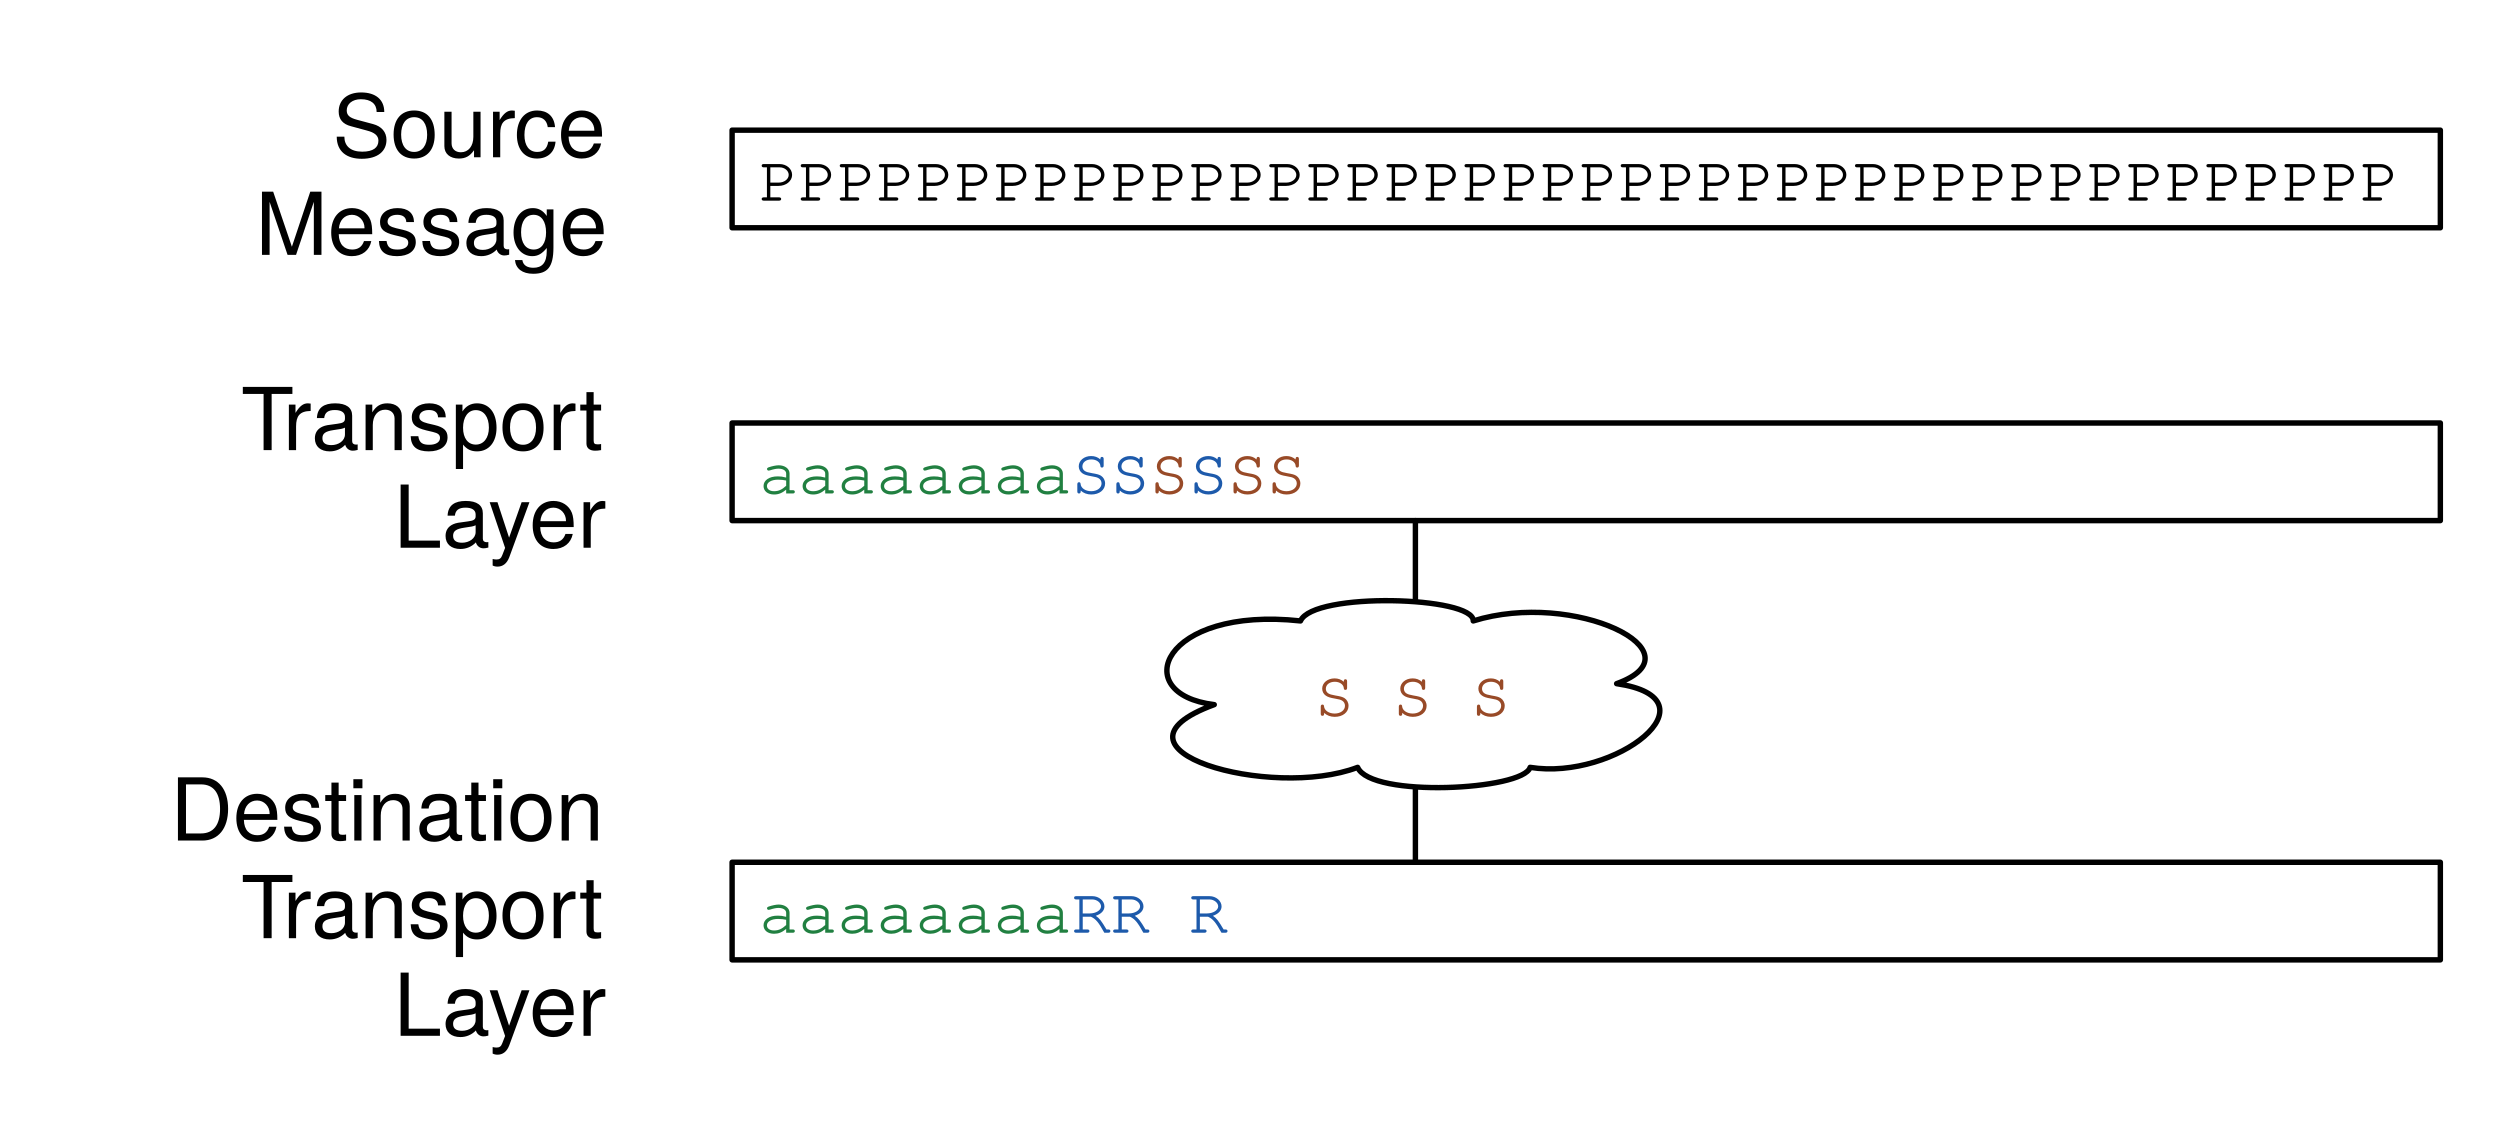
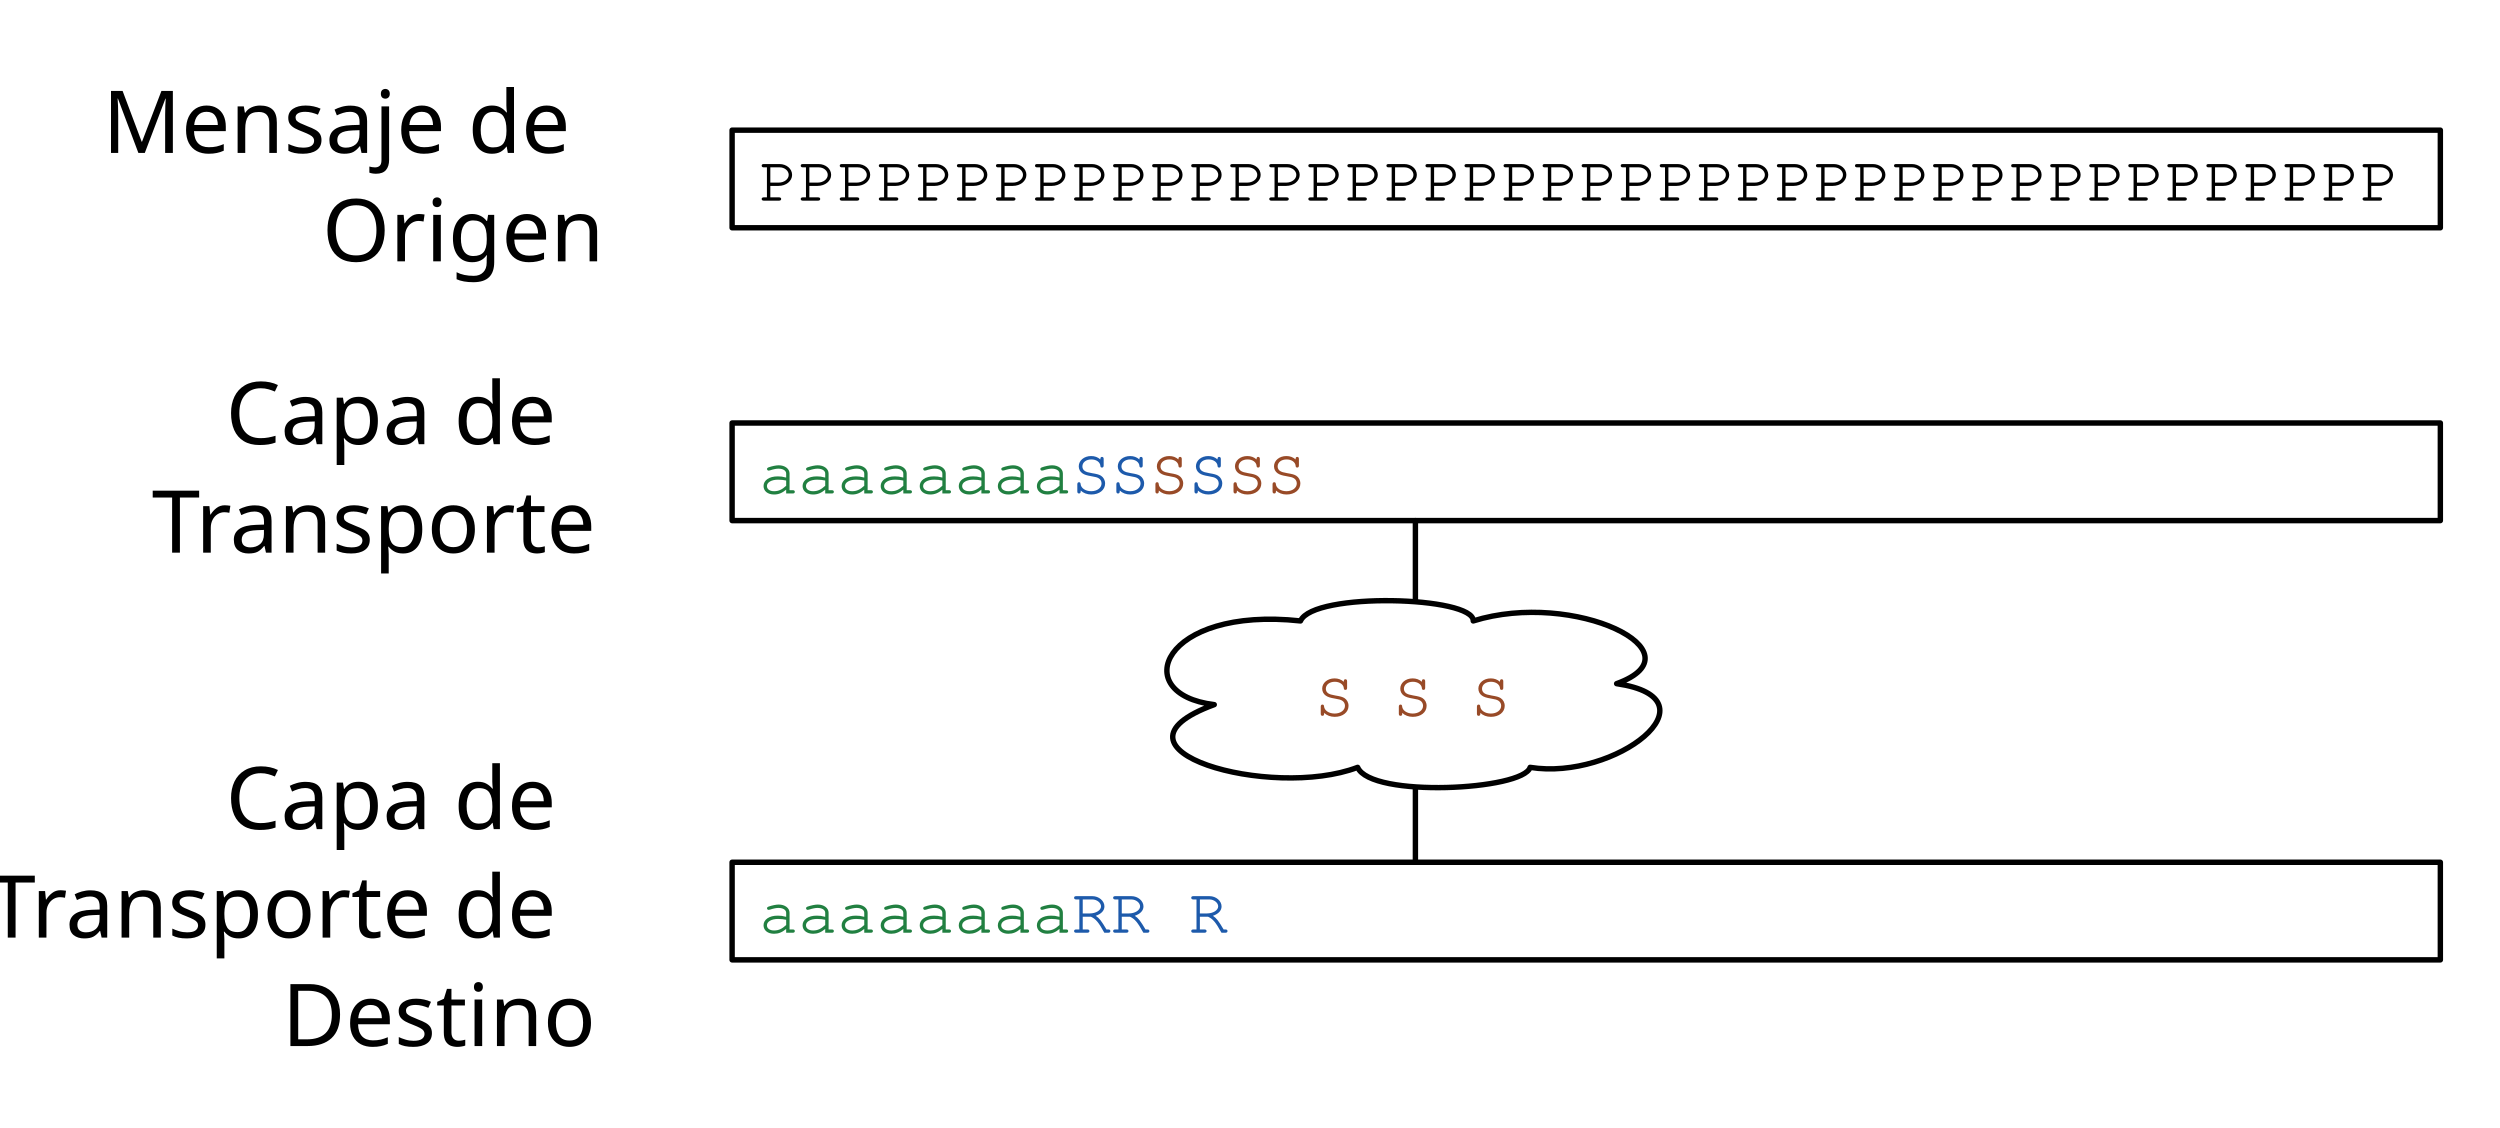
- <svg xmlns="http://www.w3.org/2000/svg" version="1.1" viewBox="0 3 461 208" width="461pt" height="208pt">
-   <defs>
-     <font-face font-family="Helvetica Neue" font-size="16" panose-1="2 0 5 3 0 0 0 2 0 4" units-per-em="1000" underline-position="-100" underline-thickness="50" slope="0" x-height="517" cap-height="714" ascent="951.996" descent="-212.997" font-weight="500">
+ <svg xmlns="http://www.w3.org/2000/svg" version="1.1" viewBox="0 3 461 208" width="461pt" height="208pt" id="svg15418">
+   <defs id="defs15422">
+     <font-face font-family="Helvetica Neue" font-size="16" panose-1="2 0 5 3 0 0 0 2 0 4" units-per-em="1000" underline-position="-100" underline-thickness="50" slope="0" x-height="517" cap-height="714" ascent="951.996" descent="-212.997" font-weight="500" id="font-face15424">
      <font-face-src>
        <font-face-name name="HelveticaNeue" />
      </font-face-src>
    </font-face>
-     <font-face font-family="Courier" font-size="12" units-per-em="1000" underline-position="-178.223" underline-thickness="57.617" slope="0" x-height="462.402" cap-height="594.727" ascent="753.906" descent="-246.094" font-weight="500">
+     <font-face font-family="Courier" font-size="12" units-per-em="1000" underline-position="-178.223" underline-thickness="57.617" slope="0" x-height="462.402" cap-height="594.727" ascent="753.906" descent="-246.094" font-weight="500" id="font-face15426">
      <font-face-src>
        <font-face-name name="Courier" />
      </font-face-src>
    </font-face>
  </defs>
-   <g stroke="none" stroke-opacity="1" stroke-dasharray="none" fill="none" fill-opacity="1">
-     <rect fill="white" width="1004" height="736" />
-     <g>
-       <text transform="translate(14 17)" fill="black">
-         <tspan font-family="Helvetica Neue" font-size="16" font-weight="500" x="47.328" y="15" textLength="33.776">Sour</tspan>
-         <tspan font-family="Helvetica Neue" font-size="16" font-weight="500" x="80.816" y="15" textLength="17.184">ce</tspan>
-         <tspan font-family="Helvetica Neue" font-size="16" font-weight="500" x="33.104" y="33" textLength="64.896">Message</tspan>
+   <g stroke="none" stroke-opacity="1" stroke-dasharray="none" fill="none" fill-opacity="1" id="g15428">
+     <rect fill="white" width="1004" height="736" id="rect15432" />
+     <g id="g15434">
+       <rect x="135" y="27" width="315" height="18" fill="white" id="rect15470" />
+       <rect x="135" y="27" width="315" height="18" stroke="black" stroke-linecap="round" stroke-linejoin="round" stroke-width="1" id="rect15472" />
+       <text transform="translate(140 29)" fill="black" id="text15474">
+         <tspan font-family="Courier" font-size="12" font-weight="500" x="0" y="11" textLength="302.449" id="tspan15476">PPPPPPPPPPPPPPPPPPPPPPPPPPPPPPPPPPPPPPPPPP</tspan>
      </text>
-       <text transform="translate(14 71)" fill="black">
-         <tspan font-family="Helvetica Neue" font-size="16" font-weight="500" x="30.432" y="15" textLength="9.184">T</tspan>
-         <tspan font-family="Helvetica Neue" font-size="16" font-weight="500" x="38.144" y="15" textLength="59.856">ransport</tspan>
-         <tspan font-family="Helvetica Neue" font-size="16" font-weight="500" x="98" y="15" textLength="4.448"> </tspan>
-         <tspan font-family="Helvetica Neue" font-size="16" font-weight="500" x="58.592" y="33" textLength="39.408">Layer</tspan>
+       <rect x="135" y="81" width="315" height="18" fill="white" id="rect15478" />
+       <rect x="135" y="81" width="315" height="18" stroke="black" stroke-linecap="round" stroke-linejoin="round" stroke-width="1" id="rect15480" />
+       <text transform="translate(140 83)" fill="#218041" id="text15482">
+         <tspan font-family="Courier" font-size="12" font-weight="500" fill="#218041" x="0" y="11" textLength="57.609" id="tspan15484">aaaaaaaa</tspan>
+         <tspan font-family="Courier" font-size="12" font-weight="500" fill="#1d5aab" x="57.609" y="11" textLength="14.402" id="tspan15486">SS</tspan>
+         <tspan font-family="Courier" font-size="12" font-weight="500" fill="#984a27" x="72.012" y="11" textLength="7.201" id="tspan15488">S</tspan>
+         <tspan font-family="Courier" font-size="12" font-weight="500" fill="#1d5aab" x="79.213" y="11" textLength="7.201" id="tspan15490">S</tspan>
+         <tspan font-family="Courier" font-size="12" font-weight="500" fill="#984a27" x="86.414" y="11" textLength="14.402" id="tspan15492">SS</tspan>
      </text>
-       <text transform="translate(14 143)" fill="black">
-         <tspan font-family="Helvetica Neue" font-size="16" font-weight="500" x="17.392" y="15" textLength="80.608">Destination</tspan>
-         <tspan font-family="Helvetica Neue" font-size="16" font-weight="500" x="98" y="15" textLength="4.448"> </tspan>
-         <tspan font-family="Helvetica Neue" font-size="16" font-weight="500" x="30.432" y="33" textLength="9.184">T</tspan>
-         <tspan font-family="Helvetica Neue" font-size="16" font-weight="500" x="38.144" y="33" textLength="59.856">ransport</tspan>
-         <tspan font-family="Helvetica Neue" font-size="16" font-weight="500" x="98" y="33" textLength="4.448"> </tspan>
-         <tspan font-family="Helvetica Neue" font-size="16" font-weight="500" x="58.592" y="51" textLength="39.408">Layer</tspan>
+       <rect x="135" y="162" width="315" height="18" fill="white" id="rect15494" />
+       <rect x="135" y="162" width="315" height="18" stroke="black" stroke-linecap="round" stroke-linejoin="round" stroke-width="1" id="rect15496" />
+       <text transform="translate(140 164)" fill="#218041" id="text15498">
+         <tspan font-family="Courier" font-size="12" font-weight="500" fill="#218041" x="0" y="11" textLength="57.609" id="tspan15500">aaaaaaaa</tspan>
+         <tspan font-family="Courier" font-size="12" font-weight="500" fill="#1d5aab" x="57.609" y="11" textLength="28.805" id="tspan15502">RR R</tspan>
      </text>
-       <rect x="135" y="27" width="315" height="18" fill="white" />
-       <rect x="135" y="27" width="315" height="18" stroke="black" stroke-linecap="round" stroke-linejoin="round" stroke-width="1" />
-       <text transform="translate(140 29)" fill="black">
-         <tspan font-family="Courier" font-size="12" font-weight="500" x="0" y="11" textLength="302.449">PPPPPPPPPPPPPPPPPPPPPPPPPPPPPPPPPPPPPPPPPP</tspan>
-       </text>
-       <rect x="135" y="81" width="315" height="18" fill="white" />
-       <rect x="135" y="81" width="315" height="18" stroke="black" stroke-linecap="round" stroke-linejoin="round" stroke-width="1" />
-       <text transform="translate(140 83)" fill="#218041">
-         <tspan font-family="Courier" font-size="12" font-weight="500" fill="#218041" x="0" y="11" textLength="57.609">aaaaaaaa</tspan>
-         <tspan font-family="Courier" font-size="12" font-weight="500" fill="#1d5aab" x="57.609" y="11" textLength="14.402">SS</tspan>
-         <tspan font-family="Courier" font-size="12" font-weight="500" fill="#984a27" x="72.012" y="11" textLength="7.201">S</tspan>
-         <tspan font-family="Courier" font-size="12" font-weight="500" fill="#1d5aab" x="79.213" y="11" textLength="7.201">S</tspan>
-         <tspan font-family="Courier" font-size="12" font-weight="500" fill="#984a27" x="86.414" y="11" textLength="14.402">SS</tspan>
-       </text>
-       <rect x="135" y="162" width="315" height="18" fill="white" />
-       <rect x="135" y="162" width="315" height="18" stroke="black" stroke-linecap="round" stroke-linejoin="round" stroke-width="1" />
-       <text transform="translate(140 164)" fill="#218041">
-         <tspan font-family="Courier" font-size="12" font-weight="500" fill="#218041" x="0" y="11" textLength="57.609">aaaaaaaa</tspan>
-         <tspan font-family="Courier" font-size="12" font-weight="500" fill="#1d5aab" x="57.609" y="11" textLength="28.805">RR R</tspan>
-       </text>
-       <line x1="261" y1="99" x2="261" y2="162" stroke="black" stroke-linecap="round" stroke-linejoin="round" stroke-width="1" />
-       <path d="M 223.907 132.934 C 207.906 131 214.287 114.723 239.811 117.5 C 242.179 112.086 271.86 112.965 271.666 117.5 C 290.277 111.699 314.061 123.266 298.108 129.066 C 317.251 131.879 297.867 147.031 282.156 144.5 C 280.899 148.719 252.814 150.195 250.349 144.5 C 234.445 150.582 201.284 141.23 223.907 132.934 Z" fill="white" />
-       <path d="M 223.907 132.934 C 207.906 131 214.287 114.723 239.811 117.5 C 242.179 112.086 271.86 112.965 271.666 117.5 C 290.277 111.699 314.061 123.266 298.108 129.066 C 317.251 131.879 297.867 147.031 282.156 144.5 C 280.899 148.719 252.814 150.195 250.349 144.5 C 234.445 150.582 201.284 141.23 223.907 132.934 Z" stroke="black" stroke-linecap="round" stroke-linejoin="round" stroke-width="1" />
-       <text transform="translate(230.85 124)" fill="#984a27">
-         <tspan font-family="Courier" font-size="12" font-weight="500" fill="#984a27" x="11.647" y="11" textLength="36.006">S S S</tspan>
+       <line x1="261" y1="99" x2="261" y2="162" stroke="black" stroke-linecap="round" stroke-linejoin="round" stroke-width="1" id="line15504" />
+       <path d="M 223.907 132.934 C 207.906 131 214.287 114.723 239.811 117.5 C 242.179 112.086 271.86 112.965 271.666 117.5 C 290.277 111.699 314.061 123.266 298.108 129.066 C 317.251 131.879 297.867 147.031 282.156 144.5 C 280.899 148.719 252.814 150.195 250.349 144.5 C 234.445 150.582 201.284 141.23 223.907 132.934 Z" fill="white" id="path15506" />
+       <path d="M 223.907 132.934 C 207.906 131 214.287 114.723 239.811 117.5 C 242.179 112.086 271.86 112.965 271.666 117.5 C 290.277 111.699 314.061 123.266 298.108 129.066 C 317.251 131.879 297.867 147.031 282.156 144.5 C 280.899 148.719 252.814 150.195 250.349 144.5 C 234.445 150.582 201.284 141.23 223.907 132.934 Z" stroke="black" stroke-linecap="round" stroke-linejoin="round" stroke-width="1" id="path15508" />
+       <text transform="translate(230.85 124)" fill="#984a27" id="text15510">
+         <tspan font-family="Courier" font-size="12" font-weight="500" fill="#984a27" x="11.647" y="11" textLength="36.006" id="tspan15512">S S S</tspan>
      </text>
    </g>
  </g>
+   <text xml:space="preserve" style="font-style:normal;font-weight:normal;font-size:12px;line-height:125%;font-family:sans-serif;text-align:center;letter-spacing:0px;word-spacing:0px;text-anchor:middle;fill:#000000;fill-opacity:1;stroke:none;stroke-width:1px;stroke-linecap:butt;stroke-linejoin:miter;stroke-opacity:1" x="120.762" y="31.199" id="text16056">
+     <tspan id="tspan16058" x="120.762" y="31.199" style="font-size:16px;text-align:end;text-anchor:end">Mensaje de</tspan>
+     <tspan x="120.762" y="51.199" id="tspan16060" style="font-size:16px;text-align:end;text-anchor:end">Origen</tspan>
+   </text>
+   <text xml:space="preserve" style="font-style:normal;font-weight:normal;font-size:14px;line-height:125%;font-family:sans-serif;text-align:center;letter-spacing:0px;word-spacing:0px;text-anchor:middle;fill:#000000;fill-opacity:1;stroke:none;stroke-width:1px;stroke-linecap:butt;stroke-linejoin:miter;stroke-opacity:1" x="120.762" y="84.906" id="text16062">
+     <tspan id="tspan16064" x="120.762" y="84.906" style="font-size:16px;text-align:end;text-anchor:end">Capa de</tspan>
+     <tspan x="120.762" y="104.906" id="tspan16066" style="font-size:16px;text-align:end;text-anchor:end">Transporte</tspan>
+   </text>
+   <text xml:space="preserve" style="font-style:normal;font-weight:normal;font-size:14px;line-height:125%;font-family:sans-serif;text-align:center;letter-spacing:0px;word-spacing:0px;text-anchor:middle;fill:#000000;fill-opacity:1;stroke:none;stroke-width:1px;stroke-linecap:butt;stroke-linejoin:miter;stroke-opacity:1" x="120.762" y="155.892" id="text16068">
+     <tspan id="tspan16070" x="120.762" y="155.892" style="font-size:16px;text-align:end;text-anchor:end">Capa de</tspan>
+     <tspan x="120.762" y="175.892" id="tspan16072" style="font-size:16px;text-align:end;text-anchor:end">Transporte de</tspan>
+     <tspan x="120.762" y="195.892" id="tspan16074" style="font-size:16px;text-align:end;text-anchor:end">Destino</tspan>
+   </text>
</svg>
